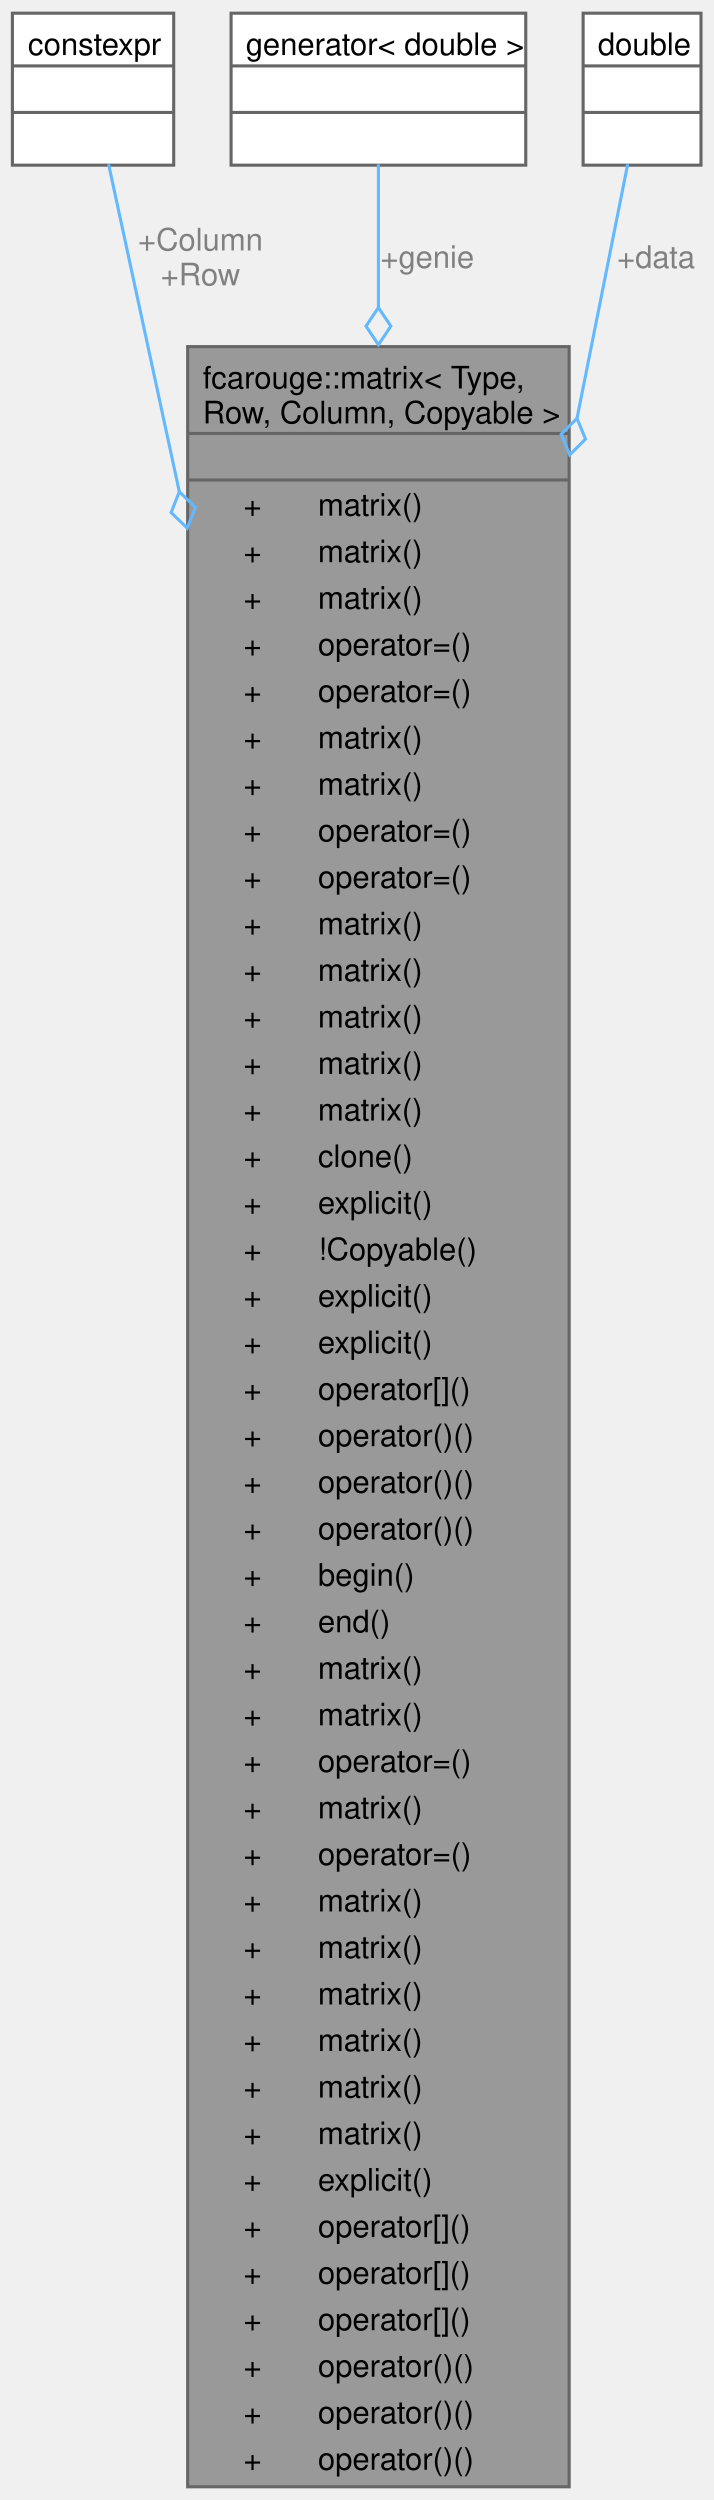
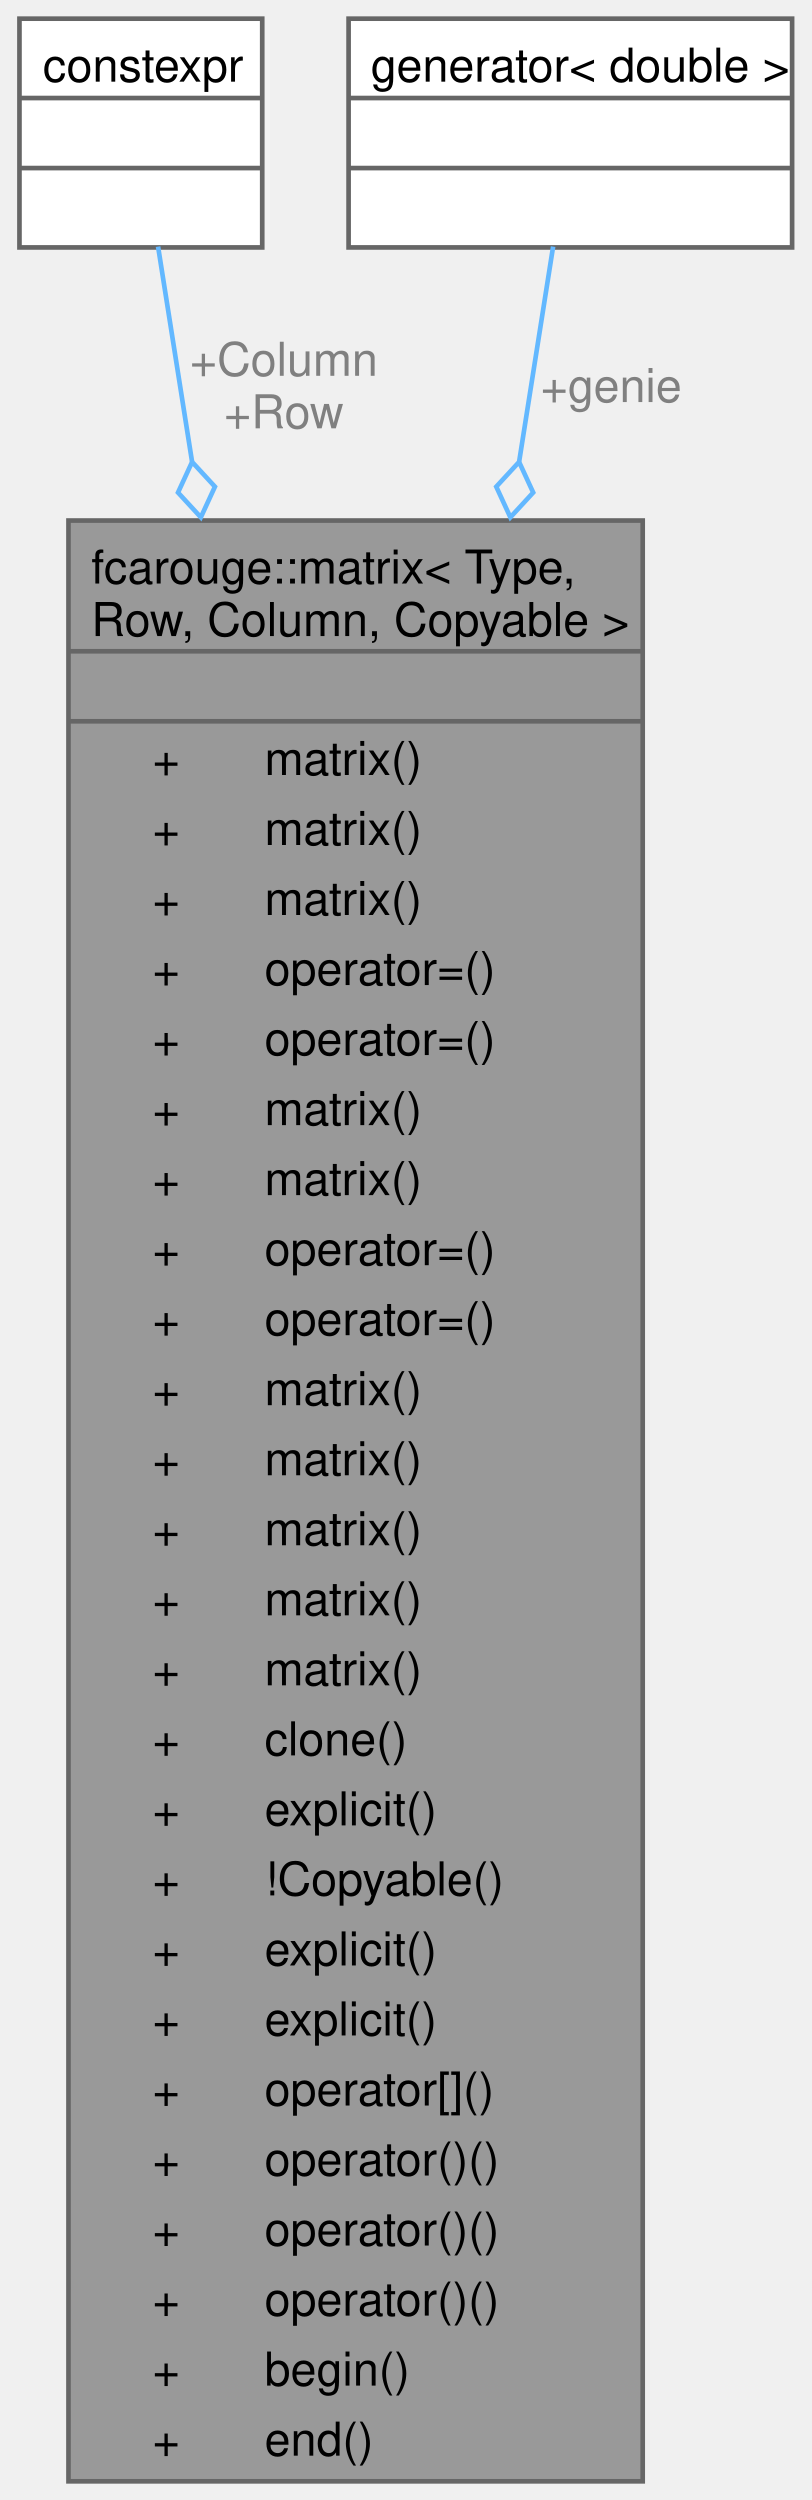
- <svg xmlns="http://www.w3.org/2000/svg" xmlns:xlink="http://www.w3.org/1999/xlink" width="230pt" height="806pt" viewBox="0.00 0.00 230.00 805.50">
-   <g id="graph0" class="graph" transform="scale(1 1) rotate(0) translate(4 801.5)">
+ <svg xmlns="http://www.w3.org/2000/svg" xmlns:xlink="http://www.w3.org/1999/xlink" width="174pt" height="536pt" viewBox="0.00 0.00 173.50 535.50">
+   <g id="graph0" class="graph" transform="scale(1 1) rotate(0) translate(4 531.5)">
    <g id="Node000001" class="node">
      <g id="a_Node000001">
        <a xlink:title="Coroutine lazy matrix.">
-           <polygon fill="#999999" stroke="none" points="179.5,-690 56.5,-690 56.5,0 179.5,0 179.5,-690" />
-           <text text-anchor="start" x="61.38" y="-676.5" font-family="Helvetica,sans-Serif" font-size="10.00">fcarouge::matrix&lt; Type,</text>
-           <text text-anchor="start" x="61.38" y="-665.25" font-family="Helvetica,sans-Serif" font-size="10.00"> Row, Column, Copyable &gt;</text>
-           <text text-anchor="start" x="116.5" y="-650.5" font-family="Helvetica,sans-Serif" font-size="10.00"> </text>
-           <text text-anchor="start" x="74.5" y="-635.5" font-family="Helvetica,sans-Serif" font-size="10.00">+</text>
-           <text text-anchor="start" x="98.5" y="-635.5" font-family="Helvetica,sans-Serif" font-size="10.00">matrix()</text>
-           <text text-anchor="start" x="74.5" y="-620.5" font-family="Helvetica,sans-Serif" font-size="10.00">+</text>
-           <text text-anchor="start" x="98.5" y="-620.5" font-family="Helvetica,sans-Serif" font-size="10.00">matrix()</text>
-           <text text-anchor="start" x="74.5" y="-605.5" font-family="Helvetica,sans-Serif" font-size="10.00">+</text>
-           <text text-anchor="start" x="98.5" y="-605.5" font-family="Helvetica,sans-Serif" font-size="10.00">matrix()</text>
-           <text text-anchor="start" x="74.5" y="-590.5" font-family="Helvetica,sans-Serif" font-size="10.00">+</text>
-           <text text-anchor="start" x="98.5" y="-590.5" font-family="Helvetica,sans-Serif" font-size="10.00">operator=()</text>
-           <text text-anchor="start" x="74.5" y="-575.5" font-family="Helvetica,sans-Serif" font-size="10.00">+</text>
-           <text text-anchor="start" x="98.5" y="-575.5" font-family="Helvetica,sans-Serif" font-size="10.00">operator=()</text>
-           <text text-anchor="start" x="74.5" y="-560.5" font-family="Helvetica,sans-Serif" font-size="10.00">+</text>
-           <text text-anchor="start" x="98.5" y="-560.5" font-family="Helvetica,sans-Serif" font-size="10.00">matrix()</text>
-           <text text-anchor="start" x="74.5" y="-545.5" font-family="Helvetica,sans-Serif" font-size="10.00">+</text>
-           <text text-anchor="start" x="98.5" y="-545.5" font-family="Helvetica,sans-Serif" font-size="10.00">matrix()</text>
-           <text text-anchor="start" x="74.5" y="-530.5" font-family="Helvetica,sans-Serif" font-size="10.00">+</text>
-           <text text-anchor="start" x="98.5" y="-530.5" font-family="Helvetica,sans-Serif" font-size="10.00">operator=()</text>
-           <text text-anchor="start" x="74.5" y="-515.5" font-family="Helvetica,sans-Serif" font-size="10.00">+</text>
-           <text text-anchor="start" x="98.5" y="-515.5" font-family="Helvetica,sans-Serif" font-size="10.00">operator=()</text>
-           <text text-anchor="start" x="74.5" y="-500.5" font-family="Helvetica,sans-Serif" font-size="10.00">+</text>
-           <text text-anchor="start" x="98.5" y="-500.5" font-family="Helvetica,sans-Serif" font-size="10.00">matrix()</text>
-           <text text-anchor="start" x="74.5" y="-485.5" font-family="Helvetica,sans-Serif" font-size="10.00">+</text>
-           <text text-anchor="start" x="98.5" y="-485.5" font-family="Helvetica,sans-Serif" font-size="10.00">matrix()</text>
-           <text text-anchor="start" x="74.5" y="-470.5" font-family="Helvetica,sans-Serif" font-size="10.00">+</text>
-           <text text-anchor="start" x="98.5" y="-470.5" font-family="Helvetica,sans-Serif" font-size="10.00">matrix()</text>
-           <text text-anchor="start" x="74.5" y="-455.5" font-family="Helvetica,sans-Serif" font-size="10.00">+</text>
-           <text text-anchor="start" x="98.5" y="-455.5" font-family="Helvetica,sans-Serif" font-size="10.00">matrix()</text>
-           <text text-anchor="start" x="74.5" y="-440.5" font-family="Helvetica,sans-Serif" font-size="10.00">+</text>
-           <text text-anchor="start" x="98.5" y="-440.5" font-family="Helvetica,sans-Serif" font-size="10.00">matrix()</text>
-           <text text-anchor="start" x="74.5" y="-425.5" font-family="Helvetica,sans-Serif" font-size="10.00">+</text>
-           <text text-anchor="start" x="98.5" y="-425.5" font-family="Helvetica,sans-Serif" font-size="10.00">clone()</text>
-           <text text-anchor="start" x="74.5" y="-410.5" font-family="Helvetica,sans-Serif" font-size="10.00">+</text>
-           <text text-anchor="start" x="98.5" y="-410.5" font-family="Helvetica,sans-Serif" font-size="10.00">explicit()</text>
-           <text text-anchor="start" x="74.5" y="-395.5" font-family="Helvetica,sans-Serif" font-size="10.00">+</text>
-           <text text-anchor="start" x="98.5" y="-395.5" font-family="Helvetica,sans-Serif" font-size="10.00">!Copyable()</text>
-           <text text-anchor="start" x="74.5" y="-380.5" font-family="Helvetica,sans-Serif" font-size="10.00">+</text>
-           <text text-anchor="start" x="98.5" y="-380.5" font-family="Helvetica,sans-Serif" font-size="10.00">explicit()</text>
-           <text text-anchor="start" x="74.5" y="-365.5" font-family="Helvetica,sans-Serif" font-size="10.00">+</text>
-           <text text-anchor="start" x="98.5" y="-365.5" font-family="Helvetica,sans-Serif" font-size="10.00">explicit()</text>
-           <text text-anchor="start" x="74.5" y="-350.5" font-family="Helvetica,sans-Serif" font-size="10.00">+</text>
-           <text text-anchor="start" x="98.5" y="-350.5" font-family="Helvetica,sans-Serif" font-size="10.00">operator[]()</text>
-           <text text-anchor="start" x="74.5" y="-335.5" font-family="Helvetica,sans-Serif" font-size="10.00">+</text>
-           <text text-anchor="start" x="98.5" y="-335.5" font-family="Helvetica,sans-Serif" font-size="10.00">operator()()</text>
-           <text text-anchor="start" x="74.5" y="-320.5" font-family="Helvetica,sans-Serif" font-size="10.00">+</text>
-           <text text-anchor="start" x="98.5" y="-320.5" font-family="Helvetica,sans-Serif" font-size="10.00">operator()()</text>
-           <text text-anchor="start" x="74.5" y="-305.5" font-family="Helvetica,sans-Serif" font-size="10.00">+</text>
-           <text text-anchor="start" x="98.5" y="-305.5" font-family="Helvetica,sans-Serif" font-size="10.00">operator()()</text>
-           <text text-anchor="start" x="74.5" y="-290.5" font-family="Helvetica,sans-Serif" font-size="10.00">+</text>
-           <text text-anchor="start" x="98.5" y="-290.5" font-family="Helvetica,sans-Serif" font-size="10.00">begin()</text>
-           <text text-anchor="start" x="74.5" y="-275.5" font-family="Helvetica,sans-Serif" font-size="10.00">+</text>
-           <text text-anchor="start" x="98.5" y="-275.5" font-family="Helvetica,sans-Serif" font-size="10.00">end()</text>
-           <text text-anchor="start" x="74.5" y="-260.5" font-family="Helvetica,sans-Serif" font-size="10.00">+</text>
-           <text text-anchor="start" x="98.5" y="-260.5" font-family="Helvetica,sans-Serif" font-size="10.00">matrix()</text>
-           <text text-anchor="start" x="74.5" y="-245.5" font-family="Helvetica,sans-Serif" font-size="10.00">+</text>
-           <text text-anchor="start" x="98.5" y="-245.5" font-family="Helvetica,sans-Serif" font-size="10.00">matrix()</text>
-           <text text-anchor="start" x="74.5" y="-230.5" font-family="Helvetica,sans-Serif" font-size="10.00">+</text>
-           <text text-anchor="start" x="98.5" y="-230.5" font-family="Helvetica,sans-Serif" font-size="10.00">operator=()</text>
-           <text text-anchor="start" x="74.5" y="-215.5" font-family="Helvetica,sans-Serif" font-size="10.00">+</text>
-           <text text-anchor="start" x="98.5" y="-215.5" font-family="Helvetica,sans-Serif" font-size="10.00">matrix()</text>
-           <text text-anchor="start" x="74.5" y="-200.5" font-family="Helvetica,sans-Serif" font-size="10.00">+</text>
-           <text text-anchor="start" x="98.5" y="-200.5" font-family="Helvetica,sans-Serif" font-size="10.00">operator=()</text>
-           <text text-anchor="start" x="74.5" y="-185.5" font-family="Helvetica,sans-Serif" font-size="10.00">+</text>
-           <text text-anchor="start" x="98.5" y="-185.5" font-family="Helvetica,sans-Serif" font-size="10.00">matrix()</text>
-           <text text-anchor="start" x="74.5" y="-170.5" font-family="Helvetica,sans-Serif" font-size="10.00">+</text>
-           <text text-anchor="start" x="98.5" y="-170.5" font-family="Helvetica,sans-Serif" font-size="10.00">matrix()</text>
-           <text text-anchor="start" x="74.5" y="-155.5" font-family="Helvetica,sans-Serif" font-size="10.00">+</text>
-           <text text-anchor="start" x="98.5" y="-155.5" font-family="Helvetica,sans-Serif" font-size="10.00">matrix()</text>
-           <text text-anchor="start" x="74.5" y="-140.5" font-family="Helvetica,sans-Serif" font-size="10.00">+</text>
-           <text text-anchor="start" x="98.5" y="-140.5" font-family="Helvetica,sans-Serif" font-size="10.00">matrix()</text>
-           <text text-anchor="start" x="74.5" y="-125.5" font-family="Helvetica,sans-Serif" font-size="10.00">+</text>
-           <text text-anchor="start" x="98.5" y="-125.5" font-family="Helvetica,sans-Serif" font-size="10.00">matrix()</text>
-           <text text-anchor="start" x="74.5" y="-110.5" font-family="Helvetica,sans-Serif" font-size="10.00">+</text>
-           <text text-anchor="start" x="98.5" y="-110.5" font-family="Helvetica,sans-Serif" font-size="10.00">matrix()</text>
-           <text text-anchor="start" x="74.5" y="-95.5" font-family="Helvetica,sans-Serif" font-size="10.00">+</text>
-           <text text-anchor="start" x="98.5" y="-95.5" font-family="Helvetica,sans-Serif" font-size="10.00">explicit()</text>
-           <text text-anchor="start" x="74.5" y="-80.5" font-family="Helvetica,sans-Serif" font-size="10.00">+</text>
-           <text text-anchor="start" x="98.5" y="-80.5" font-family="Helvetica,sans-Serif" font-size="10.00">operator[]()</text>
-           <text text-anchor="start" x="74.5" y="-65.5" font-family="Helvetica,sans-Serif" font-size="10.00">+</text>
-           <text text-anchor="start" x="98.5" y="-65.5" font-family="Helvetica,sans-Serif" font-size="10.00">operator[]()</text>
-           <text text-anchor="start" x="74.5" y="-50.5" font-family="Helvetica,sans-Serif" font-size="10.00">+</text>
-           <text text-anchor="start" x="98.5" y="-50.5" font-family="Helvetica,sans-Serif" font-size="10.00">operator[]()</text>
-           <text text-anchor="start" x="74.5" y="-35.5" font-family="Helvetica,sans-Serif" font-size="10.00">+</text>
-           <text text-anchor="start" x="98.5" y="-35.5" font-family="Helvetica,sans-Serif" font-size="10.00">operator()()</text>
-           <text text-anchor="start" x="74.5" y="-20.5" font-family="Helvetica,sans-Serif" font-size="10.00">+</text>
-           <text text-anchor="start" x="98.5" y="-20.5" font-family="Helvetica,sans-Serif" font-size="10.00">operator()()</text>
-           <text text-anchor="start" x="74.5" y="-5.5" font-family="Helvetica,sans-Serif" font-size="10.00">+</text>
-           <text text-anchor="start" x="98.5" y="-5.5" font-family="Helvetica,sans-Serif" font-size="10.00">operator()()</text>
-           <polygon fill="#666666" stroke="#666666" points="56.5,-662 56.5,-662 179.5,-662 179.5,-662 56.5,-662" />
-           <polygon fill="#666666" stroke="#666666" points="56.5,-647 56.5,-647 179.5,-647 179.5,-647 56.5,-647" />
-           <polygon fill="none" stroke="#666666" points="56.5,0 56.5,-690 179.5,-690 179.5,0 56.5,0" />
+           <polygon fill="#999999" stroke="none" points="133.5,-420 10.5,-420 10.5,0 133.5,0 133.5,-420" />
+           <text text-anchor="start" x="15.38" y="-406.5" font-family="Helvetica,sans-Serif" font-size="10.00">fcarouge::matrix&lt; Type,</text>
+           <text text-anchor="start" x="15.38" y="-395.25" font-family="Helvetica,sans-Serif" font-size="10.00"> Row, Column, Copyable &gt;</text>
+           <text text-anchor="start" x="70.5" y="-380.5" font-family="Helvetica,sans-Serif" font-size="10.00"> </text>
+           <text text-anchor="start" x="28.5" y="-365.5" font-family="Helvetica,sans-Serif" font-size="10.00">+</text>
+           <text text-anchor="start" x="52.5" y="-365.5" font-family="Helvetica,sans-Serif" font-size="10.00">matrix()</text>
+           <text text-anchor="start" x="28.5" y="-350.5" font-family="Helvetica,sans-Serif" font-size="10.00">+</text>
+           <text text-anchor="start" x="52.5" y="-350.5" font-family="Helvetica,sans-Serif" font-size="10.00">matrix()</text>
+           <text text-anchor="start" x="28.5" y="-335.5" font-family="Helvetica,sans-Serif" font-size="10.00">+</text>
+           <text text-anchor="start" x="52.5" y="-335.5" font-family="Helvetica,sans-Serif" font-size="10.00">matrix()</text>
+           <text text-anchor="start" x="28.5" y="-320.5" font-family="Helvetica,sans-Serif" font-size="10.00">+</text>
+           <text text-anchor="start" x="52.5" y="-320.5" font-family="Helvetica,sans-Serif" font-size="10.00">operator=()</text>
+           <text text-anchor="start" x="28.5" y="-305.5" font-family="Helvetica,sans-Serif" font-size="10.00">+</text>
+           <text text-anchor="start" x="52.5" y="-305.5" font-family="Helvetica,sans-Serif" font-size="10.00">operator=()</text>
+           <text text-anchor="start" x="28.5" y="-290.5" font-family="Helvetica,sans-Serif" font-size="10.00">+</text>
+           <text text-anchor="start" x="52.5" y="-290.5" font-family="Helvetica,sans-Serif" font-size="10.00">matrix()</text>
+           <text text-anchor="start" x="28.5" y="-275.5" font-family="Helvetica,sans-Serif" font-size="10.00">+</text>
+           <text text-anchor="start" x="52.5" y="-275.5" font-family="Helvetica,sans-Serif" font-size="10.00">matrix()</text>
+           <text text-anchor="start" x="28.5" y="-260.5" font-family="Helvetica,sans-Serif" font-size="10.00">+</text>
+           <text text-anchor="start" x="52.5" y="-260.5" font-family="Helvetica,sans-Serif" font-size="10.00">operator=()</text>
+           <text text-anchor="start" x="28.5" y="-245.5" font-family="Helvetica,sans-Serif" font-size="10.00">+</text>
+           <text text-anchor="start" x="52.5" y="-245.5" font-family="Helvetica,sans-Serif" font-size="10.00">operator=()</text>
+           <text text-anchor="start" x="28.5" y="-230.5" font-family="Helvetica,sans-Serif" font-size="10.00">+</text>
+           <text text-anchor="start" x="52.5" y="-230.5" font-family="Helvetica,sans-Serif" font-size="10.00">matrix()</text>
+           <text text-anchor="start" x="28.5" y="-215.5" font-family="Helvetica,sans-Serif" font-size="10.00">+</text>
+           <text text-anchor="start" x="52.5" y="-215.5" font-family="Helvetica,sans-Serif" font-size="10.00">matrix()</text>
+           <text text-anchor="start" x="28.5" y="-200.5" font-family="Helvetica,sans-Serif" font-size="10.00">+</text>
+           <text text-anchor="start" x="52.5" y="-200.5" font-family="Helvetica,sans-Serif" font-size="10.00">matrix()</text>
+           <text text-anchor="start" x="28.5" y="-185.5" font-family="Helvetica,sans-Serif" font-size="10.00">+</text>
+           <text text-anchor="start" x="52.5" y="-185.5" font-family="Helvetica,sans-Serif" font-size="10.00">matrix()</text>
+           <text text-anchor="start" x="28.5" y="-170.5" font-family="Helvetica,sans-Serif" font-size="10.00">+</text>
+           <text text-anchor="start" x="52.5" y="-170.5" font-family="Helvetica,sans-Serif" font-size="10.00">matrix()</text>
+           <text text-anchor="start" x="28.5" y="-155.5" font-family="Helvetica,sans-Serif" font-size="10.00">+</text>
+           <text text-anchor="start" x="52.5" y="-155.5" font-family="Helvetica,sans-Serif" font-size="10.00">clone()</text>
+           <text text-anchor="start" x="28.5" y="-140.5" font-family="Helvetica,sans-Serif" font-size="10.00">+</text>
+           <text text-anchor="start" x="52.5" y="-140.5" font-family="Helvetica,sans-Serif" font-size="10.00">explicit()</text>
+           <text text-anchor="start" x="28.5" y="-125.5" font-family="Helvetica,sans-Serif" font-size="10.00">+</text>
+           <text text-anchor="start" x="52.5" y="-125.5" font-family="Helvetica,sans-Serif" font-size="10.00">!Copyable()</text>
+           <text text-anchor="start" x="28.5" y="-110.5" font-family="Helvetica,sans-Serif" font-size="10.00">+</text>
+           <text text-anchor="start" x="52.5" y="-110.5" font-family="Helvetica,sans-Serif" font-size="10.00">explicit()</text>
+           <text text-anchor="start" x="28.5" y="-95.5" font-family="Helvetica,sans-Serif" font-size="10.00">+</text>
+           <text text-anchor="start" x="52.5" y="-95.5" font-family="Helvetica,sans-Serif" font-size="10.00">explicit()</text>
+           <text text-anchor="start" x="28.5" y="-80.5" font-family="Helvetica,sans-Serif" font-size="10.00">+</text>
+           <text text-anchor="start" x="52.5" y="-80.5" font-family="Helvetica,sans-Serif" font-size="10.00">operator[]()</text>
+           <text text-anchor="start" x="28.5" y="-65.5" font-family="Helvetica,sans-Serif" font-size="10.00">+</text>
+           <text text-anchor="start" x="52.5" y="-65.5" font-family="Helvetica,sans-Serif" font-size="10.00">operator()()</text>
+           <text text-anchor="start" x="28.5" y="-50.5" font-family="Helvetica,sans-Serif" font-size="10.00">+</text>
+           <text text-anchor="start" x="52.5" y="-50.5" font-family="Helvetica,sans-Serif" font-size="10.00">operator()()</text>
+           <text text-anchor="start" x="28.5" y="-35.5" font-family="Helvetica,sans-Serif" font-size="10.00">+</text>
+           <text text-anchor="start" x="52.5" y="-35.5" font-family="Helvetica,sans-Serif" font-size="10.00">operator()()</text>
+           <text text-anchor="start" x="28.5" y="-20.5" font-family="Helvetica,sans-Serif" font-size="10.00">+</text>
+           <text text-anchor="start" x="52.5" y="-20.5" font-family="Helvetica,sans-Serif" font-size="10.00">begin()</text>
+           <text text-anchor="start" x="28.5" y="-5.5" font-family="Helvetica,sans-Serif" font-size="10.00">+</text>
+           <text text-anchor="start" x="52.5" y="-5.5" font-family="Helvetica,sans-Serif" font-size="10.00">end()</text>
+           <polygon fill="#666666" stroke="#666666" points="10.5,-392 10.5,-392 133.5,-392 133.5,-392 10.5,-392" />
+           <polygon fill="#666666" stroke="#666666" points="10.5,-377 10.5,-377 133.5,-377 133.5,-377 10.5,-377" />
+           <polygon fill="none" stroke="#666666" points="10.5,0 10.5,-420 133.5,-420 133.5,0 10.5,0" />
        </a>
      </g>
    </g>
    <g id="Node000002" class="node">
      <g id="a_Node000002">
        <a xlink:title=" ">
-           <polygon fill="white" stroke="none" points="52,-797.5 0,-797.5 0,-748.5 52,-748.5 52,-797.5" />
-           <text text-anchor="start" x="5" y="-784" font-family="Helvetica,sans-Serif" font-size="10.00">constexpr</text>
-           <text text-anchor="start" x="24.5" y="-769" font-family="Helvetica,sans-Serif" font-size="10.00"> </text>
-           <text text-anchor="start" x="24.5" y="-754" font-family="Helvetica,sans-Serif" font-size="10.00"> </text>
-           <polygon fill="#666666" stroke="#666666" points="0,-780.5 0,-780.5 52,-780.5 52,-780.5 0,-780.5" />
-           <polygon fill="#666666" stroke="#666666" points="0,-765.5 0,-765.5 52,-765.5 52,-765.5 0,-765.5" />
-           <polygon fill="none" stroke="#666666" points="0,-748.5 0,-797.5 52,-797.5 52,-748.5 0,-748.5" />
+           <polygon fill="white" stroke="none" points="52,-527.5 0,-527.5 0,-478.5 52,-478.5 52,-527.5" />
+           <text text-anchor="start" x="5" y="-514" font-family="Helvetica,sans-Serif" font-size="10.00">constexpr</text>
+           <text text-anchor="start" x="24.5" y="-499" font-family="Helvetica,sans-Serif" font-size="10.00"> </text>
+           <text text-anchor="start" x="24.5" y="-484" font-family="Helvetica,sans-Serif" font-size="10.00"> </text>
+           <polygon fill="#666666" stroke="#666666" points="0,-510.5 0,-510.5 52,-510.5 52,-510.5 0,-510.5" />
+           <polygon fill="#666666" stroke="#666666" points="0,-495.5 0,-495.5 52,-495.5 52,-495.5 0,-495.5" />
+           <polygon fill="none" stroke="#666666" points="0,-478.5 0,-527.5 52,-527.5 52,-478.5 0,-478.5" />
        </a>
      </g>
    </g>
    <g id="edge1_Node000001_Node000002" class="edge">
      <g id="a_edge1_Node000001_Node000002">
        <a xlink:title=" ">
-           <path fill="none" stroke="#63b8ff" d="M31.01,-748.79C36.01,-725.66 44.29,-687.3 53.82,-643.19" />
-           <polygon fill="none" stroke="#63b8ff" points="53.81,-643.22 51.17,-636.51 56.35,-631.49 58.99,-638.2 53.81,-643.22" />
+           <path fill="none" stroke="#63b8ff" d="M29.69,-478.68C31.58,-466.68 34.1,-450.77 36.96,-432.67" />
+           <polygon fill="none" stroke="#63b8ff" points="36.98,-432.55 33.96,-426 38.85,-420.69 41.87,-427.25 36.98,-432.55" />
        </a>
      </g>
-       <text text-anchor="middle" x="60.62" y="-721" font-family="Helvetica,sans-Serif" font-size="10.00" fill="grey"> +Column</text>
-       <text text-anchor="middle" x="60.62" y="-709.75" font-family="Helvetica,sans-Serif" font-size="10.00" fill="grey">+Row</text>
+       <text text-anchor="middle" x="56.62" y="-451" font-family="Helvetica,sans-Serif" font-size="10.00" fill="grey"> +Column</text>
+       <text text-anchor="middle" x="56.62" y="-439.75" font-family="Helvetica,sans-Serif" font-size="10.00" fill="grey">+Row</text>
    </g>
    <g id="Node000003" class="node">
      <g id="a_Node000003">
        <a xlink:title=" ">
-           <polygon fill="white" stroke="none" points="165.5,-797.5 70.5,-797.5 70.5,-748.5 165.5,-748.5 165.5,-797.5" />
-           <text text-anchor="start" x="75.25" y="-784" font-family="Helvetica,sans-Serif" font-size="10.00">generator&lt; double &gt;</text>
-           <text text-anchor="start" x="116.5" y="-769" font-family="Helvetica,sans-Serif" font-size="10.00"> </text>
-           <text text-anchor="start" x="116.5" y="-754" font-family="Helvetica,sans-Serif" font-size="10.00"> </text>
-           <polygon fill="#666666" stroke="#666666" points="70.5,-780.5 70.5,-780.5 165.5,-780.5 165.5,-780.5 70.5,-780.5" />
-           <polygon fill="#666666" stroke="#666666" points="70.5,-765.5 70.5,-765.5 165.5,-765.5 165.5,-765.5 70.5,-765.5" />
-           <polygon fill="none" stroke="#666666" points="70.5,-748.5 70.5,-797.5 165.5,-797.5 165.5,-748.5 70.5,-748.5" />
+           <polygon fill="white" stroke="none" points="165.5,-527.5 70.5,-527.5 70.5,-478.5 165.5,-478.5 165.5,-527.5" />
+           <text text-anchor="start" x="75.25" y="-514" font-family="Helvetica,sans-Serif" font-size="10.00">generator&lt; double &gt;</text>
+           <text text-anchor="start" x="116.5" y="-499" font-family="Helvetica,sans-Serif" font-size="10.00"> </text>
+           <text text-anchor="start" x="116.5" y="-484" font-family="Helvetica,sans-Serif" font-size="10.00"> </text>
+           <polygon fill="#666666" stroke="#666666" points="70.5,-510.5 70.5,-510.5 165.5,-510.5 165.5,-510.5 70.5,-510.5" />
+           <polygon fill="#666666" stroke="#666666" points="70.5,-495.5 70.5,-495.5 165.5,-495.5 165.5,-495.5 70.5,-495.5" />
+           <polygon fill="none" stroke="#666666" points="70.5,-478.5 70.5,-527.5 165.5,-527.5 165.5,-478.5 70.5,-478.5" />
        </a>
      </g>
    </g>
    <g id="edge2_Node000001_Node000003" class="edge">
      <g id="a_edge2_Node000001_Node000003">
        <a xlink:title=" ">
-           <path fill="none" stroke="#63b8ff" d="M118,-748.79C118,-736.96 118,-721.13 118,-702.59" />
-           <polygon fill="none" stroke="#63b8ff" points="118,-702.59 114,-696.59 118,-690.59 122,-696.59 118,-702.59" />
+           <path fill="none" stroke="#63b8ff" d="M114.31,-478.68C112.42,-466.68 109.9,-450.77 107.04,-432.67" />
+           <polygon fill="none" stroke="#63b8ff" points="107.02,-432.55 102.13,-427.25 105.15,-420.69 110.04,-426 107.02,-432.55" />
        </a>
      </g>
-       <text text-anchor="middle" x="133.75" y="-715.38" font-family="Helvetica,sans-Serif" font-size="10.00" fill="grey"> +genie</text>
-     </g>
-     <g id="Node000004" class="node">
-       <g id="a_Node000004">
-         <a xlink:title=" ">
-           <polygon fill="white" stroke="none" points="222,-797.5 184,-797.5 184,-748.5 222,-748.5 222,-797.5" />
-           <text text-anchor="start" x="188.75" y="-784" font-family="Helvetica,sans-Serif" font-size="10.00">double</text>
-           <text text-anchor="start" x="201.5" y="-769" font-family="Helvetica,sans-Serif" font-size="10.00"> </text>
-           <text text-anchor="start" x="201.5" y="-754" font-family="Helvetica,sans-Serif" font-size="10.00"> </text>
-           <polygon fill="#666666" stroke="#666666" points="184,-780.5 184,-780.5 222,-780.5 222,-780.5 184,-780.5" />
-           <polygon fill="#666666" stroke="#666666" points="184,-765.5 184,-765.5 222,-765.5 222,-765.5 184,-765.5" />
-           <polygon fill="none" stroke="#666666" points="184,-748.5 184,-797.5 222,-797.5 222,-748.5 184,-748.5" />
-         </a>
-       </g>
-     </g>
-     <g id="edge3_Node000001_Node000004" class="edge">
-       <g id="a_edge3_Node000001_Node000004">
-         <a xlink:title=" ">
-           <path fill="none" stroke="#63b8ff" d="M198.37,-748.79C194.61,-729.93 188.82,-700.93 182.04,-666.95" />
-           <polygon fill="none" stroke="#63b8ff" points="182.02,-666.86 176.93,-661.76 179.67,-655.1 184.77,-660.2 182.02,-666.86" />
-         </a>
-       </g>
-       <text text-anchor="middle" x="207.5" y="-715.38" font-family="Helvetica,sans-Serif" font-size="10.00" fill="grey"> +data</text>
+       <text text-anchor="middle" x="126.75" y="-445.38" font-family="Helvetica,sans-Serif" font-size="10.00" fill="grey"> +genie</text>
    </g>
  </g>
</svg>
